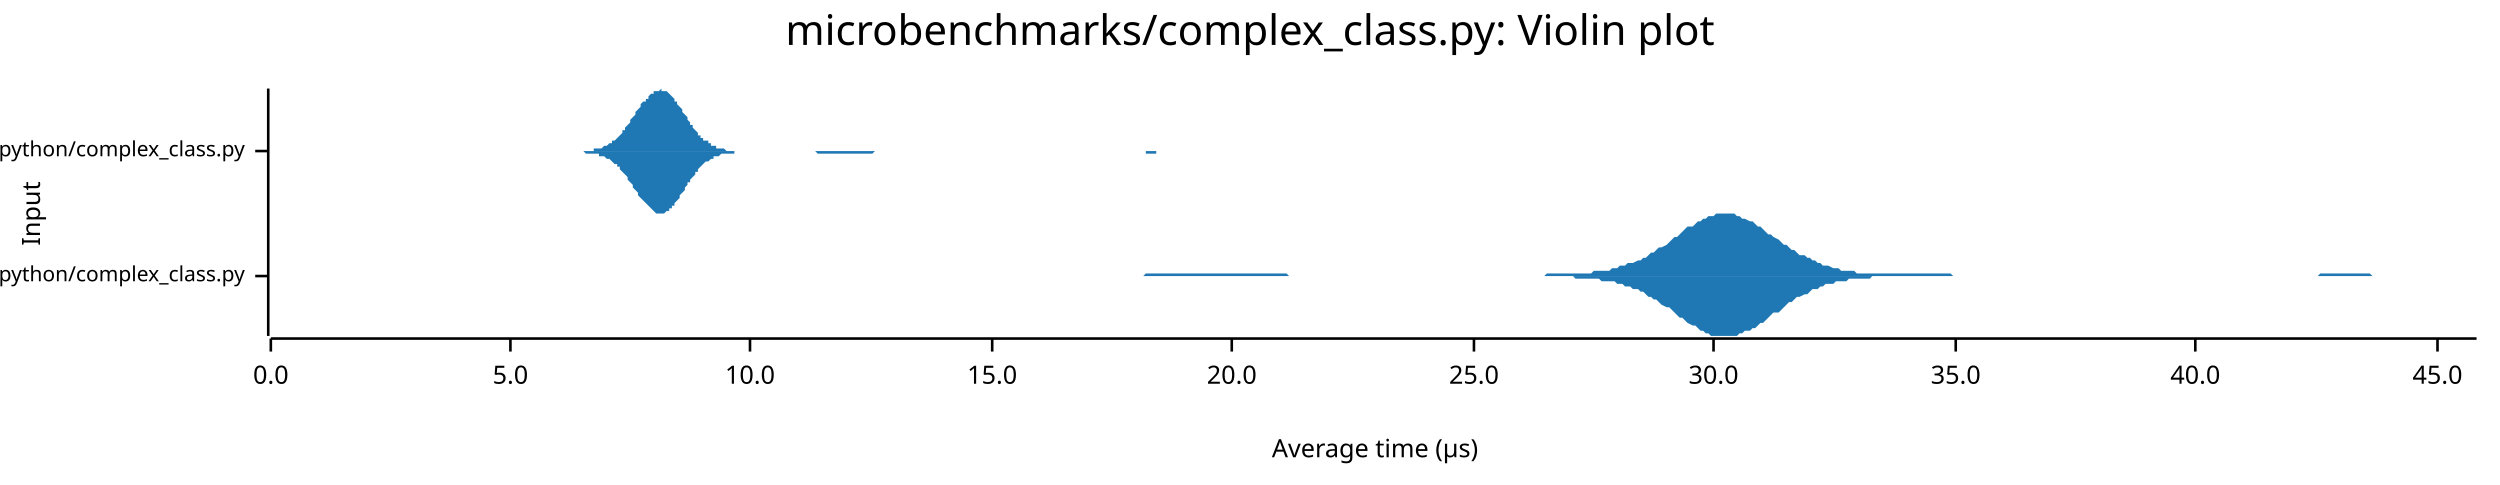
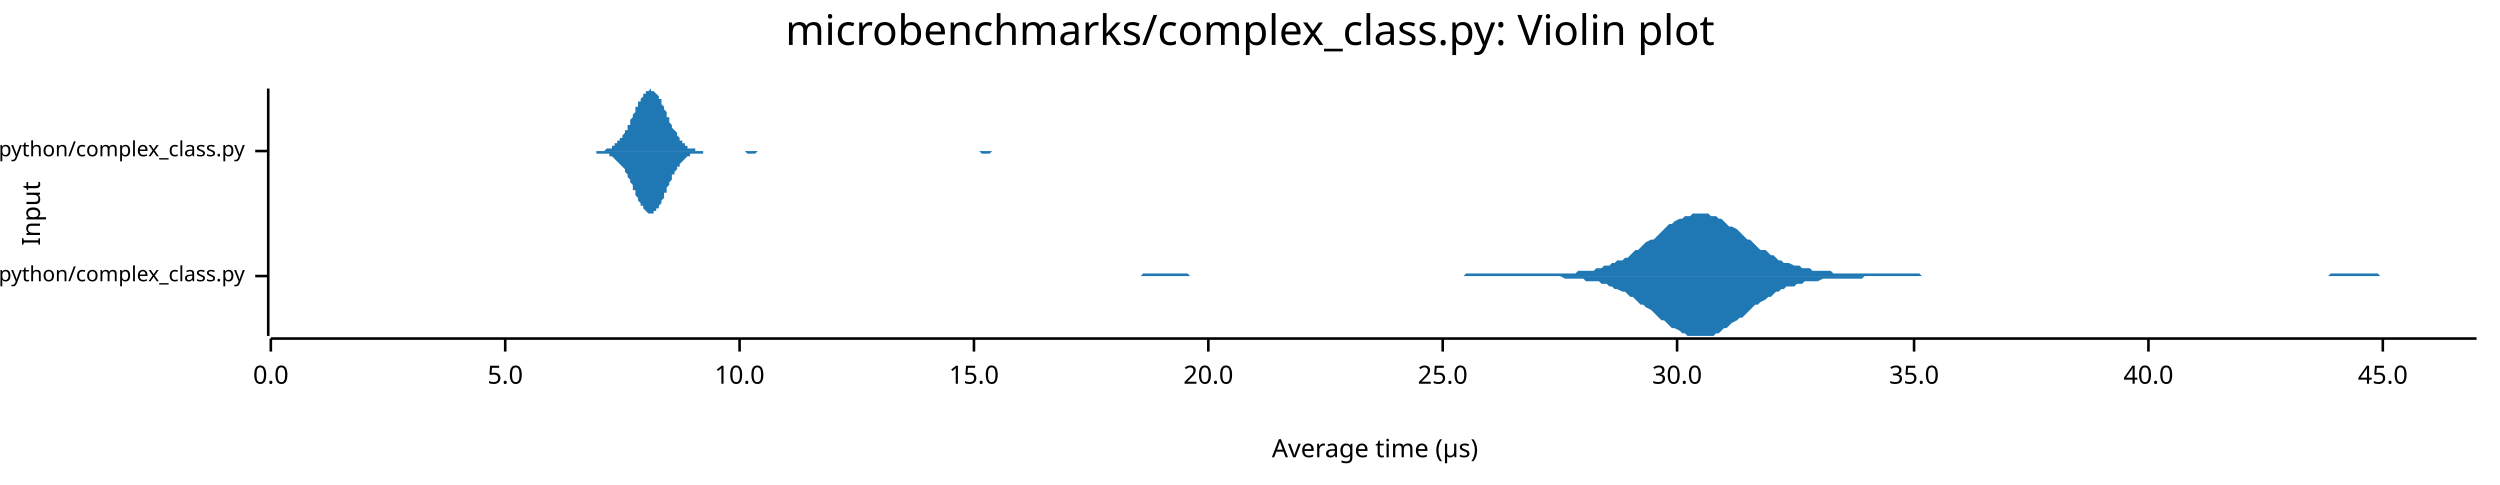
<svg xmlns="http://www.w3.org/2000/svg" width="960" height="186" viewBox="0 0 960 186">
  <text x="480" y="5" dy="0.76em" text-anchor="middle" font-family="sans-serif" font-size="16.129" opacity="1" fill="#000000">
microbenchmarks/complex_class.py: Violin plot
</text>
  <text x="8" y="82" dy="0.76em" text-anchor="middle" font-family="sans-serif" font-size="9.677" opacity="1" fill="#000000" transform="rotate(270, 8, 82)">
Input
</text>
  <text x="528" y="178" dy="-0.5ex" text-anchor="middle" font-family="sans-serif" font-size="9.677" opacity="1" fill="#000000">
Average time (µs)
</text>
  <polyline fill="none" opacity="1" stroke="#000000" stroke-width="1" points="103,34 103,129 " />
  <text x="94" y="106" dy="0.5ex" text-anchor="end" font-family="sans-serif" font-size="8.065" opacity="1" fill="#000000">
microbenchmarks/rustpython/complex_class.py
</text>
  <polyline fill="none" opacity="1" stroke="#000000" stroke-width="1" points="98,106 103,106 " />
  <text x="94" y="58" dy="0.5ex" text-anchor="end" font-family="sans-serif" font-size="8.065" opacity="1" fill="#000000">
microbenchmarks/cpython/complex_class.py
</text>
  <polyline fill="none" opacity="1" stroke="#000000" stroke-width="1" points="98,58 103,58 " />
  <polyline fill="none" opacity="1" stroke="#000000" stroke-width="1" points="104,130 951,130 " />
  <text x="104" y="140" dy="0.76em" text-anchor="middle" font-family="sans-serif" font-size="9.677" opacity="1" fill="#000000">
0.0
</text>
  <polyline fill="none" opacity="1" stroke="#000000" stroke-width="1" points="104,130 104,135 " />
-   <text x="196" y="140" dy="0.76em" text-anchor="middle" font-family="sans-serif" font-size="9.677" opacity="1" fill="#000000">
+   <text x="194" y="140" dy="0.76em" text-anchor="middle" font-family="sans-serif" font-size="9.677" opacity="1" fill="#000000">
5.0
</text>
-   <polyline fill="none" opacity="1" stroke="#000000" stroke-width="1" points="196,130 196,135 " />
-   <text x="288" y="140" dy="0.76em" text-anchor="middle" font-family="sans-serif" font-size="9.677" opacity="1" fill="#000000">
+   <polyline fill="none" opacity="1" stroke="#000000" stroke-width="1" points="194,130 194,135 " />
+   <text x="284" y="140" dy="0.76em" text-anchor="middle" font-family="sans-serif" font-size="9.677" opacity="1" fill="#000000">
10.0
</text>
-   <polyline fill="none" opacity="1" stroke="#000000" stroke-width="1" points="288,130 288,135 " />
-   <text x="381" y="140" dy="0.76em" text-anchor="middle" font-family="sans-serif" font-size="9.677" opacity="1" fill="#000000">
+   <polyline fill="none" opacity="1" stroke="#000000" stroke-width="1" points="284,130 284,135 " />
+   <text x="374" y="140" dy="0.76em" text-anchor="middle" font-family="sans-serif" font-size="9.677" opacity="1" fill="#000000">
15.0
</text>
-   <polyline fill="none" opacity="1" stroke="#000000" stroke-width="1" points="381,130 381,135 " />
-   <text x="473" y="140" dy="0.76em" text-anchor="middle" font-family="sans-serif" font-size="9.677" opacity="1" fill="#000000">
+   <polyline fill="none" opacity="1" stroke="#000000" stroke-width="1" points="374,130 374,135 " />
+   <text x="464" y="140" dy="0.76em" text-anchor="middle" font-family="sans-serif" font-size="9.677" opacity="1" fill="#000000">
20.0
</text>
-   <polyline fill="none" opacity="1" stroke="#000000" stroke-width="1" points="473,130 473,135 " />
-   <text x="566" y="140" dy="0.76em" text-anchor="middle" font-family="sans-serif" font-size="9.677" opacity="1" fill="#000000">
+   <polyline fill="none" opacity="1" stroke="#000000" stroke-width="1" points="464,130 464,135 " />
+   <text x="554" y="140" dy="0.76em" text-anchor="middle" font-family="sans-serif" font-size="9.677" opacity="1" fill="#000000">
25.0
</text>
-   <polyline fill="none" opacity="1" stroke="#000000" stroke-width="1" points="566,130 566,135 " />
-   <text x="658" y="140" dy="0.76em" text-anchor="middle" font-family="sans-serif" font-size="9.677" opacity="1" fill="#000000">
+   <polyline fill="none" opacity="1" stroke="#000000" stroke-width="1" points="554,130 554,135 " />
+   <text x="644" y="140" dy="0.76em" text-anchor="middle" font-family="sans-serif" font-size="9.677" opacity="1" fill="#000000">
30.0
</text>
-   <polyline fill="none" opacity="1" stroke="#000000" stroke-width="1" points="658,130 658,135 " />
-   <text x="751" y="140" dy="0.76em" text-anchor="middle" font-family="sans-serif" font-size="9.677" opacity="1" fill="#000000">
+   <polyline fill="none" opacity="1" stroke="#000000" stroke-width="1" points="644,130 644,135 " />
+   <text x="735" y="140" dy="0.76em" text-anchor="middle" font-family="sans-serif" font-size="9.677" opacity="1" fill="#000000">
35.0
</text>
-   <polyline fill="none" opacity="1" stroke="#000000" stroke-width="1" points="751,130 751,135 " />
-   <text x="843" y="140" dy="0.76em" text-anchor="middle" font-family="sans-serif" font-size="9.677" opacity="1" fill="#000000">
+   <polyline fill="none" opacity="1" stroke="#000000" stroke-width="1" points="735,130 735,135 " />
+   <text x="825" y="140" dy="0.76em" text-anchor="middle" font-family="sans-serif" font-size="9.677" opacity="1" fill="#000000">
40.0
</text>
-   <polyline fill="none" opacity="1" stroke="#000000" stroke-width="1" points="843,130 843,135 " />
-   <text x="936" y="140" dy="0.76em" text-anchor="middle" font-family="sans-serif" font-size="9.677" opacity="1" fill="#000000">
+   <polyline fill="none" opacity="1" stroke="#000000" stroke-width="1" points="825,130 825,135 " />
+   <text x="915" y="140" dy="0.76em" text-anchor="middle" font-family="sans-serif" font-size="9.677" opacity="1" fill="#000000">
45.0
</text>
-   <polyline fill="none" opacity="1" stroke="#000000" stroke-width="1" points="936,130 936,135 " />
-   <polygon opacity="1" fill="#1F78B4" points="400,106 401,106 403,106 404,106 405,106 406,106 407,106 408,106 409,106 410,106 411,106 412,106 414,106 415,106 416,106 417,106 418,106 419,106 420,106 421,106 422,106 424,106 425,106 426,106 427,106 428,106 429,106 430,106 431,106 432,106 433,106 435,106 436,106 437,106 438,106 439,106 440,105 441,105 442,105 443,105 444,105 446,105 447,105 448,105 449,105 450,105 451,105 452,105 453,105 454,105 455,105 457,105 458,105 459,105 460,105 461,105 462,105 463,105 464,105 465,105 467,105 468,105 469,105 470,105 471,105 472,105 473,105 474,105 475,105 476,105 478,105 479,105 480,105 481,105 482,105 483,105 484,105 485,105 486,105 487,105 489,105 490,105 491,105 492,105 493,105 494,105 495,106 496,106 497,106 498,106 500,106 501,106 502,106 503,106 504,106 505,106 506,106 507,106 508,106 510,106 511,106 512,106 513,106 514,106 515,106 516,106 517,106 518,106 519,106 521,106 522,106 523,106 524,106 525,106 526,106 527,106 528,106 529,106 530,106 532,106 533,106 534,106 535,106 536,106 537,106 538,106 539,106 540,106 541,106 543,106 544,106 545,106 546,106 547,106 548,106 549,106 550,106 551,106 552,106 554,106 555,106 556,106 557,106 558,106 559,106 560,106 561,106 562,106 564,106 565,106 566,106 567,106 568,106 569,106 570,106 571,106 572,106 573,106 575,106 576,106 577,106 578,106 579,106 580,106 581,106 582,106 583,106 584,106 586,106 587,106 588,106 589,106 590,106 591,106 592,106 593,106 594,105 595,105 597,105 598,105 599,105 600,105 601,105 602,105 603,105 604,105 605,105 607,105 608,105 609,105 610,105 611,105 612,104 613,104 614,104 615,104 616,104 618,104 619,103 620,103 621,103 622,102 623,102 624,102 625,101 626,101 627,101 629,100 630,100 631,99 632,99 633,98 634,97 635,97 636,96 637,95 638,95 640,94 641,93 642,92 643,91 644,91 645,90 646,89 647,88 648,87 650,87 651,86 652,85 653,85 654,84 655,84 656,83 657,83 658,83 659,82 661,82 662,82 663,82 664,82 665,82 666,82 667,83 668,83 669,84 670,84 672,85 673,85 674,86 675,87 676,87 677,88 678,89 679,90 680,90 681,91 683,92 684,93 685,94 686,94 687,95 688,96 689,96 690,97 691,98 693,98 694,99 695,99 696,100 697,100 698,101 699,101 700,102 701,102 702,102 704,103 705,103 706,103 707,104 708,104 709,104 710,104 711,104 712,104 713,105 715,105 716,105 717,105 718,105 719,105 720,105 721,105 722,105 723,105 724,105 726,105 727,105 728,105 729,105 730,105 731,105 732,105 733,105 734,105 736,105 737,105 738,105 739,105 740,105 741,105 742,105 743,105 744,105 745,105 747,105 748,105 749,105 750,106 751,106 752,106 753,106 754,106 755,106 756,106 758,106 759,106 760,106 761,106 762,106 763,106 764,106 765,106 766,106 767,106 769,106 770,106 771,106 772,106 773,106 774,106 775,106 776,106 777,106 779,106 780,106 781,106 782,106 783,106 784,106 785,106 786,106 787,106 788,106 790,106 791,106 792,106 793,106 794,106 795,106 796,106 797,106 798,106 799,106 801,106 802,106 803,106 804,106 805,106 806,106 807,106 808,106 809,106 810,106 812,106 813,106 814,106 815,106 816,106 817,106 818,106 819,106 820,106 822,106 823,106 824,106 825,106 826,106 827,106 828,106 829,106 830,106 831,106 833,106 834,106 835,106 836,106 837,106 838,106 839,106 840,106 841,106 842,106 844,106 845,106 846,106 847,106 848,106 849,106 850,106 851,106 852,106 853,106 855,106 856,106 857,106 858,106 859,106 860,106 861,106 862,106 863,106 865,106 866,106 867,106 868,106 869,106 870,106 871,106 872,106 873,106 874,106 876,106 877,106 878,106 879,106 880,106 881,106 882,106 883,106 884,106 885,106 887,106 888,106 889,106 890,106 891,105 892,105 893,105 894,105 895,105 896,105 898,105 899,105 900,105 901,105 902,105 903,105 904,105 905,105 906,105 908,105 909,105 910,105 911,106 912,106 913,106 914,106 915,106 916,106 917,106 919,106 920,106 921,106 922,106 923,106 924,106 925,106 926,106 927,106 928,106 930,106 931,106 932,106 933,106 934,106 935,106 936,106 937,106 938,106 939,106 941,106 942,106 943,106 944,106 945,106 946,106 947,106 948,106 949,106 951,106 951,106 400,106 " />
-   <polygon opacity="1" fill="#1F78B4" points="400,106 401,106 403,106 404,106 405,106 406,106 407,106 408,106 409,106 410,106 411,106 412,106 414,106 415,106 416,106 417,106 418,106 419,106 420,106 421,106 422,106 424,106 425,106 426,106 427,106 428,106 429,106 430,106 431,106 432,106 433,106 435,106 436,106 437,106 438,106 439,106 440,106 441,106 442,106 443,106 444,106 446,106 447,106 448,106 449,106 450,106 451,106 452,106 453,106 454,106 455,106 457,106 458,106 459,106 460,106 461,106 462,106 463,106 464,106 465,106 467,106 468,106 469,106 470,106 471,106 472,106 473,106 474,106 475,106 476,106 478,106 479,106 480,106 481,106 482,106 483,106 484,106 485,106 486,106 487,106 489,106 490,106 491,106 492,106 493,106 494,106 495,106 496,106 497,106 498,106 500,106 501,106 502,106 503,106 504,106 505,106 506,106 507,106 508,106 510,106 511,106 512,106 513,106 514,106 515,106 516,106 517,106 518,106 519,106 521,106 522,106 523,106 524,106 525,106 526,106 527,106 528,106 529,106 530,106 532,106 533,106 534,106 535,106 536,106 537,106 538,106 539,106 540,106 541,106 543,106 544,106 545,106 546,106 547,106 548,106 549,106 550,106 551,106 552,106 554,106 555,106 556,106 557,106 558,106 559,106 560,106 561,106 562,106 564,106 565,106 566,106 567,106 568,106 569,106 570,106 571,106 572,106 573,106 575,106 576,106 577,106 578,106 579,106 580,106 581,106 582,106 583,106 584,106 586,106 587,106 588,106 589,106 590,106 591,106 592,106 593,106 594,106 595,106 597,106 598,106 599,106 600,106 601,106 602,106 603,106 604,106 605,107 607,107 608,107 609,107 610,107 611,107 612,107 613,107 614,107 615,108 616,108 618,108 619,108 620,108 621,109 622,109 623,109 624,110 625,110 626,110 627,111 629,111 630,112 631,112 632,113 633,114 634,114 635,115 636,115 637,116 638,117 640,118 641,118 642,119 643,120 644,121 645,122 646,122 647,123 648,124 650,125 651,125 652,126 653,127 654,127 655,128 656,128 657,129 658,129 659,129 661,129 662,129 663,129 664,129 665,129 666,129 667,129 668,128 669,128 670,127 672,127 673,126 674,126 675,125 676,124 677,124 678,123 679,122 680,121 681,120 683,120 684,119 685,118 686,117 687,116 688,116 689,115 690,114 691,114 693,113 694,113 695,112 696,111 697,111 698,111 699,110 700,110 701,109 702,109 704,109 705,108 706,108 707,108 708,108 709,108 710,107 711,107 712,107 713,107 715,107 716,107 717,107 718,107 719,106 720,106 721,106 722,106 723,106 724,106 726,106 727,106 728,106 729,106 730,106 731,106 732,106 733,106 734,106 736,106 737,106 738,106 739,106 740,106 741,106 742,106 743,106 744,106 745,106 747,106 748,106 749,106 750,106 751,106 752,106 753,106 754,106 755,106 756,106 758,106 759,106 760,106 761,106 762,106 763,106 764,106 765,106 766,106 767,106 769,106 770,106 771,106 772,106 773,106 774,106 775,106 776,106 777,106 779,106 780,106 781,106 782,106 783,106 784,106 785,106 786,106 787,106 788,106 790,106 791,106 792,106 793,106 794,106 795,106 796,106 797,106 798,106 799,106 801,106 802,106 803,106 804,106 805,106 806,106 807,106 808,106 809,106 810,106 812,106 813,106 814,106 815,106 816,106 817,106 818,106 819,106 820,106 822,106 823,106 824,106 825,106 826,106 827,106 828,106 829,106 830,106 831,106 833,106 834,106 835,106 836,106 837,106 838,106 839,106 840,106 841,106 842,106 844,106 845,106 846,106 847,106 848,106 849,106 850,106 851,106 852,106 853,106 855,106 856,106 857,106 858,106 859,106 860,106 861,106 862,106 863,106 865,106 866,106 867,106 868,106 869,106 870,106 871,106 872,106 873,106 874,106 876,106 877,106 878,106 879,106 880,106 881,106 882,106 883,106 884,106 885,106 887,106 888,106 889,106 890,106 891,106 892,106 893,106 894,106 895,106 896,106 898,106 899,106 900,106 901,106 902,106 903,106 904,106 905,106 906,106 908,106 909,106 910,106 911,106 912,106 913,106 914,106 915,106 916,106 917,106 919,106 920,106 921,106 922,106 923,106 924,106 925,106 926,106 927,106 928,106 930,106 931,106 932,106 933,106 934,106 935,106 936,106 937,106 938,106 939,106 941,106 942,106 943,106 944,106 945,106 946,106 947,106 948,106 949,106 951,106 951,106 400,106 " />
-   <polygon opacity="1" fill="#1F78B4" points="214,58 215,58 215,58 216,58 216,58 217,58 217,58 218,58 218,58 219,58 219,58 220,58 220,58 221,58 221,58 222,58 222,58 223,58 224,58 224,58 225,58 225,58 226,58 226,58 227,58 227,58 228,58 228,57 229,57 229,57 230,57 230,57 231,57 231,57 232,56 232,56 233,56 233,56 234,55 234,55 235,55 235,54 236,54 236,54 237,53 237,53 238,52 238,52 239,51 239,50 240,50 240,49 241,48 241,48 242,47 242,46 243,45 243,45 244,44 244,43 245,42 245,42 246,41 246,40 247,39 248,39 248,38 249,38 249,37 250,36 250,36 251,36 251,35 252,35 252,35 253,35 253,35 254,34 254,35 255,35 255,35 256,35 256,35 257,36 257,36 258,37 258,37 259,38 259,39 260,39 260,40 261,41 261,41 262,42 262,43 263,44 263,44 264,45 264,46 265,47 265,48 266,48 266,49 267,50 267,50 268,51 268,52 269,52 269,53 270,53 270,54 271,54 272,54 272,55 273,55 273,56 274,56 274,56 275,56 275,57 276,57 276,57 277,57 277,57 278,57 278,57 279,58 279,58 280,58 280,58 281,58 281,58 282,58 282,58 283,58 283,58 284,58 284,58 285,58 285,58 286,58 286,58 287,58 287,58 288,58 288,58 289,58 289,58 290,58 290,58 291,58 291,58 292,58 292,58 293,58 293,58 294,58 294,58 295,58 295,58 296,58 297,58 297,58 298,58 298,58 299,58 299,58 300,58 300,58 301,58 301,58 302,58 302,58 303,58 303,58 304,58 304,58 305,58 305,58 306,58 306,58 307,58 307,58 308,58 308,58 309,58 309,58 310,58 310,58 311,58 311,58 312,58 312,58 313,58 313,58 314,58 314,58 315,58 315,58 316,58 316,58 317,58 317,58 318,58 318,58 319,58 319,58 320,58 321,58 321,58 322,58 322,58 323,58 323,58 324,58 324,58 325,58 325,58 326,58 326,58 327,58 327,58 328,58 328,58 329,58 329,58 330,58 330,58 331,58 331,58 332,58 332,58 333,58 333,58 334,58 334,58 335,58 335,58 336,58 336,58 337,58 337,58 338,58 338,58 339,58 339,58 340,58 340,58 341,58 341,58 342,58 342,58 343,58 343,58 344,58 345,58 345,58 346,58 346,58 347,58 347,58 348,58 348,58 349,58 349,58 350,58 350,58 351,58 351,58 352,58 352,58 353,58 353,58 354,58 354,58 355,58 355,58 356,58 356,58 357,58 357,58 358,58 358,58 359,58 359,58 360,58 360,58 361,58 361,58 362,58 362,58 363,58 363,58 364,58 364,58 365,58 365,58 366,58 366,58 367,58 367,58 368,58 369,58 369,58 370,58 370,58 371,58 371,58 372,58 372,58 373,58 373,58 374,58 374,58 375,58 375,58 376,58 376,58 377,58 377,58 378,58 378,58 379,58 379,58 380,58 380,58 381,58 381,58 382,58 382,58 383,58 383,58 384,58 384,58 385,58 385,58 386,58 386,58 387,58 387,58 388,58 388,58 389,58 389,58 390,58 390,58 391,58 391,58 392,58 392,58 393,58 394,58 394,58 395,58 395,58 396,58 396,58 397,58 397,58 398,58 398,58 399,58 399,58 400,58 400,58 401,58 401,58 402,58 402,58 403,58 403,58 404,58 404,58 405,58 405,58 406,58 406,58 407,58 407,58 408,58 408,58 409,58 409,58 410,58 410,58 411,58 411,58 412,58 412,58 413,58 413,58 414,58 414,58 415,58 415,58 416,58 416,58 417,58 418,58 418,58 419,58 419,58 420,58 420,58 421,58 421,58 422,58 422,58 423,58 423,58 424,58 424,58 425,58 425,58 426,58 426,58 427,58 427,58 428,58 428,58 429,58 429,58 430,58 430,58 431,58 431,58 432,58 432,58 433,58 433,58 434,58 434,58 435,58 435,58 436,58 436,58 437,58 437,58 438,58 438,58 439,58 439,58 440,58 440,58 441,58 442,58 442,58 443,58 443,58 444,58 444,58 445,58 445,58 446,58 446,58 447,58 447,58 448,58 448,58 449,58 449,58 450,58 450,58 451,58 451,58 452,58 452,58 453,58 453,58 454,58 454,58 455,58 455,58 456,58 456,58 457,58 457,58 458,58 458,58 459,58 459,58 460,58 460,58 461,58 461,58 462,58 462,58 463,58 463,58 464,58 464,58 465,58 466,58 466,58 467,58 467,58 468,58 468,58 469,58 469,58 469,58 214,58 " />
-   <polygon opacity="1" fill="#1F78B4" points="214,58 215,58 215,58 216,58 216,58 217,58 217,58 218,58 218,58 219,58 219,58 220,58 220,58 221,58 221,58 222,58 222,58 223,58 224,58 224,58 225,59 225,59 226,59 226,59 227,59 227,59 228,59 228,59 229,59 229,59 230,59 230,60 231,60 231,60 232,60 232,60 233,61 233,61 234,61 234,61 235,62 235,62 236,63 236,63 237,63 237,64 238,64 238,65 239,66 239,66 240,67 240,67 241,68 241,69 242,70 242,70 243,71 243,72 244,73 244,73 245,74 245,75 246,76 246,76 247,77 248,78 248,78 249,79 249,79 250,80 250,80 251,81 251,81 252,82 252,82 253,82 253,82 254,82 254,82 255,82 255,82 256,81 256,81 257,81 257,80 258,80 258,79 259,79 259,78 260,77 260,77 261,76 261,75 262,74 262,74 263,73 263,72 264,71 264,70 265,70 265,69 266,68 266,68 267,67 267,66 268,66 268,65 269,64 269,64 270,63 270,63 271,62 272,62 272,62 273,61 273,61 274,61 274,60 275,60 275,60 276,60 276,60 277,59 277,59 278,59 278,59 279,59 279,59 280,59 280,59 281,59 281,59 282,59 282,58 283,58 283,58 284,58 284,58 285,58 285,58 286,58 286,58 287,58 287,58 288,58 288,58 289,58 289,58 290,58 290,58 291,58 291,58 292,58 292,58 293,58 293,58 294,58 294,58 295,58 295,58 296,58 297,58 297,58 298,58 298,58 299,58 299,58 300,58 300,58 301,58 301,58 302,58 302,58 303,58 303,58 304,58 304,58 305,58 305,58 306,58 306,58 307,58 307,58 308,58 308,58 309,58 309,58 310,58 310,58 311,58 311,58 312,58 312,58 313,58 313,58 314,59 314,59 315,59 315,59 316,59 316,59 317,59 317,59 318,59 318,59 319,59 319,59 320,59 321,59 321,59 322,59 322,59 323,59 323,59 324,59 324,59 325,59 325,59 326,59 326,59 327,59 327,59 328,59 328,59 329,59 329,59 330,59 330,59 331,59 331,59 332,59 332,59 333,59 333,59 334,59 334,59 335,59 335,59 336,58 336,58 337,58 337,58 338,58 338,58 339,58 339,58 340,58 340,58 341,58 341,58 342,58 342,58 343,58 343,58 344,58 345,58 345,58 346,58 346,58 347,58 347,58 348,58 348,58 349,58 349,58 350,58 350,58 351,58 351,58 352,58 352,58 353,58 353,58 354,58 354,58 355,58 355,58 356,58 356,58 357,58 357,58 358,58 358,58 359,58 359,58 360,58 360,58 361,58 361,58 362,58 362,58 363,58 363,58 364,58 364,58 365,58 365,58 366,58 366,58 367,58 367,58 368,58 369,58 369,58 370,58 370,58 371,58 371,58 372,58 372,58 373,58 373,58 374,58 374,58 375,58 375,58 376,58 376,58 377,58 377,58 378,58 378,58 379,58 379,58 380,58 380,58 381,58 381,58 382,58 382,58 383,58 383,58 384,58 384,58 385,58 385,58 386,58 386,58 387,58 387,58 388,58 388,58 389,58 389,58 390,58 390,58 391,58 391,58 392,58 392,58 393,58 394,58 394,58 395,58 395,58 396,58 396,58 397,58 397,58 398,58 398,58 399,58 399,58 400,58 400,58 401,58 401,58 402,58 402,58 403,58 403,58 404,58 404,58 405,58 405,58 406,58 406,58 407,58 407,58 408,58 408,58 409,58 409,58 410,58 410,58 411,58 411,58 412,58 412,58 413,58 413,58 414,58 414,58 415,58 415,58 416,58 416,58 417,58 418,58 418,58 419,58 419,58 420,58 420,58 421,58 421,58 422,58 422,58 423,58 423,58 424,58 424,58 425,58 425,58 426,58 426,58 427,58 427,58 428,58 428,58 429,58 429,58 430,58 430,58 431,58 431,58 432,58 432,58 433,58 433,58 434,58 434,58 435,58 435,58 436,58 436,58 437,58 437,58 438,58 438,58 439,58 439,58 440,58 440,59 441,59 442,59 442,59 443,59 443,59 444,59 444,58 445,58 445,58 446,58 446,58 447,58 447,58 448,58 448,58 449,58 449,58 450,58 450,58 451,58 451,58 452,58 452,58 453,58 453,58 454,58 454,58 455,58 455,58 456,58 456,58 457,58 457,58 458,58 458,58 459,58 459,58 460,58 460,58 461,58 461,58 462,58 462,58 463,58 463,58 464,58 464,58 465,58 466,58 466,58 467,58 467,58 468,58 468,58 469,58 469,58 469,58 214,58 " />
+   <polyline fill="none" opacity="1" stroke="#000000" stroke-width="1" points="915,130 915,135 " />
+   <polygon opacity="1" fill="#1F78B4" points="401,106 402,106 403,106 405,106 406,106 407,106 408,106 409,106 410,106 411,106 412,106 413,106 415,106 416,106 417,106 418,106 419,106 420,106 421,106 422,106 423,106 424,106 426,106 427,106 428,106 429,106 430,106 431,106 432,106 433,106 434,106 435,106 437,106 438,106 439,105 440,105 441,105 442,105 443,105 444,105 445,105 446,105 448,105 449,105 450,105 451,105 452,105 453,105 454,105 455,105 456,105 457,106 459,106 460,106 461,106 462,106 463,106 464,106 465,106 466,106 467,106 468,106 470,106 471,106 472,106 473,106 474,106 475,106 476,106 477,106 478,106 479,106 481,106 482,106 483,106 484,106 485,106 486,106 487,106 488,106 489,106 490,106 492,106 493,106 494,106 495,106 496,106 497,106 498,106 499,106 500,106 501,106 503,106 504,106 505,106 506,106 507,106 508,106 509,106 510,106 511,106 512,106 514,106 515,106 516,106 517,106 518,106 519,106 520,106 521,106 522,106 523,106 525,106 526,106 527,106 528,106 529,106 530,106 531,106 532,106 533,106 534,106 536,106 537,106 538,106 539,106 540,106 541,106 542,106 543,106 544,106 545,106 547,106 548,106 549,106 550,106 551,106 552,106 553,106 554,106 555,106 556,106 558,106 559,106 560,106 561,106 562,106 563,105 564,105 565,105 566,105 567,105 569,105 570,105 571,105 572,105 573,105 574,105 575,105 576,105 577,105 578,105 580,105 581,105 582,105 583,105 584,105 585,105 586,105 587,105 588,105 589,105 591,105 592,105 593,105 594,105 595,105 596,105 597,105 598,105 599,105 601,105 602,105 603,105 604,105 605,105 606,104 607,104 608,104 609,104 610,104 612,104 613,103 614,103 615,103 616,102 617,102 618,102 619,101 620,101 621,100 623,100 624,99 625,99 626,98 627,97 628,96 629,96 630,95 631,94 632,93 634,92 635,92 636,91 637,90 638,89 639,88 640,87 641,86 642,86 643,85 645,84 646,84 647,83 648,83 649,83 650,82 651,82 652,82 653,82 654,82 656,82 657,83 658,83 659,83 660,84 661,84 662,85 663,86 664,87 665,87 667,88 668,89 669,90 670,91 671,92 672,92 673,93 674,94 675,95 676,96 678,96 679,97 680,98 681,98 682,99 683,100 684,100 685,101 686,101 687,101 689,102 690,102 691,102 692,103 693,103 694,103 695,103 696,104 697,104 698,104 700,104 701,104 702,104 703,104 704,105 705,105 706,105 707,105 708,105 709,105 711,105 712,105 713,105 714,105 715,105 716,105 717,105 718,105 719,105 720,105 722,105 723,105 724,105 725,105 726,105 727,105 728,105 729,105 730,105 731,105 733,105 734,105 735,105 736,105 737,105 738,106 739,106 740,106 741,106 742,106 744,106 745,106 746,106 747,106 748,106 749,106 750,106 751,106 752,106 753,106 755,106 756,106 757,106 758,106 759,106 760,106 761,106 762,106 763,106 764,106 766,106 767,106 768,106 769,106 770,106 771,106 772,106 773,106 774,106 776,106 777,106 778,106 779,106 780,106 781,106 782,106 783,106 784,106 785,106 787,106 788,106 789,106 790,106 791,106 792,106 793,106 794,106 795,106 796,106 798,106 799,106 800,106 801,106 802,106 803,106 804,106 805,106 806,106 807,106 809,106 810,106 811,106 812,106 813,106 814,106 815,106 816,106 817,106 818,106 820,106 821,106 822,106 823,106 824,106 825,106 826,106 827,106 828,106 829,106 831,106 832,106 833,106 834,106 835,106 836,106 837,106 838,106 839,106 840,106 842,106 843,106 844,106 845,106 846,106 847,106 848,106 849,106 850,106 851,106 853,106 854,106 855,106 856,106 857,106 858,106 859,106 860,106 861,106 862,106 864,106 865,106 866,106 867,106 868,106 869,106 870,106 871,106 872,106 873,106 875,106 876,106 877,106 878,106 879,106 880,106 881,106 882,106 883,106 884,106 886,106 887,106 888,106 889,106 890,106 891,106 892,106 893,106 894,106 895,105 897,105 898,105 899,105 900,105 901,105 902,105 903,105 904,105 905,105 906,105 908,105 909,105 910,105 911,105 912,105 913,105 914,106 915,106 916,106 917,106 919,106 920,106 921,106 922,106 923,106 924,106 925,106 926,106 927,106 928,106 930,106 931,106 932,106 933,106 934,106 935,106 936,106 937,106 938,106 939,106 941,106 942,106 943,106 944,106 945,106 946,106 947,106 948,106 949,106 951,106 951,106 401,106 " />
+   <polygon opacity="1" fill="#1F78B4" points="401,106 402,106 403,106 405,106 406,106 407,106 408,106 409,106 410,106 411,106 412,106 413,106 415,106 416,106 417,106 418,106 419,106 420,106 421,106 422,106 423,106 424,106 426,106 427,106 428,106 429,106 430,106 431,106 432,106 433,106 434,106 435,106 437,106 438,106 439,106 440,106 441,106 442,106 443,106 444,106 445,106 446,106 448,106 449,106 450,106 451,106 452,106 453,106 454,106 455,106 456,106 457,106 459,106 460,106 461,106 462,106 463,106 464,106 465,106 466,106 467,106 468,106 470,106 471,106 472,106 473,106 474,106 475,106 476,106 477,106 478,106 479,106 481,106 482,106 483,106 484,106 485,106 486,106 487,106 488,106 489,106 490,106 492,106 493,106 494,106 495,106 496,106 497,106 498,106 499,106 500,106 501,106 503,106 504,106 505,106 506,106 507,106 508,106 509,106 510,106 511,106 512,106 514,106 515,106 516,106 517,106 518,106 519,106 520,106 521,106 522,106 523,106 525,106 526,106 527,106 528,106 529,106 530,106 531,106 532,106 533,106 534,106 536,106 537,106 538,106 539,106 540,106 541,106 542,106 543,106 544,106 545,106 547,106 548,106 549,106 550,106 551,106 552,106 553,106 554,106 555,106 556,106 558,106 559,106 560,106 561,106 562,106 563,106 564,106 565,106 566,106 567,106 569,106 570,106 571,106 572,106 573,106 574,106 575,106 576,106 577,106 578,106 580,106 581,106 582,106 583,106 584,106 585,106 586,106 587,106 588,106 589,106 591,106 592,106 593,106 594,106 595,106 596,106 597,106 598,106 599,106 601,107 602,107 603,107 604,107 605,107 606,107 607,107 608,107 609,108 610,108 612,108 613,108 614,108 615,109 616,109 617,109 618,110 619,110 620,111 621,111 623,112 624,112 625,113 626,114 627,114 628,115 629,116 630,117 631,117 632,118 634,119 635,120 636,121 637,122 638,123 639,123 640,124 641,125 642,126 643,126 645,127 646,128 647,128 648,129 649,129 650,129 651,129 652,129 653,129 654,129 656,129 657,129 658,129 659,128 660,128 661,127 662,126 663,126 664,125 665,124 667,123 668,122 669,122 670,121 671,120 672,119 673,118 674,117 675,117 676,116 678,115 679,114 680,114 681,113 682,112 683,112 684,111 685,111 686,110 687,110 689,110 690,109 691,109 692,109 693,108 694,108 695,108 696,108 697,108 698,108 700,107 701,107 702,107 703,107 704,107 705,107 706,107 707,107 708,107 709,107 711,107 712,107 713,107 714,107 715,107 716,106 717,106 718,106 719,106 720,106 722,106 723,106 724,106 725,106 726,106 727,106 728,106 729,106 730,106 731,106 733,106 734,106 735,106 736,106 737,106 738,106 739,106 740,106 741,106 742,106 744,106 745,106 746,106 747,106 748,106 749,106 750,106 751,106 752,106 753,106 755,106 756,106 757,106 758,106 759,106 760,106 761,106 762,106 763,106 764,106 766,106 767,106 768,106 769,106 770,106 771,106 772,106 773,106 774,106 776,106 777,106 778,106 779,106 780,106 781,106 782,106 783,106 784,106 785,106 787,106 788,106 789,106 790,106 791,106 792,106 793,106 794,106 795,106 796,106 798,106 799,106 800,106 801,106 802,106 803,106 804,106 805,106 806,106 807,106 809,106 810,106 811,106 812,106 813,106 814,106 815,106 816,106 817,106 818,106 820,106 821,106 822,106 823,106 824,106 825,106 826,106 827,106 828,106 829,106 831,106 832,106 833,106 834,106 835,106 836,106 837,106 838,106 839,106 840,106 842,106 843,106 844,106 845,106 846,106 847,106 848,106 849,106 850,106 851,106 853,106 854,106 855,106 856,106 857,106 858,106 859,106 860,106 861,106 862,106 864,106 865,106 866,106 867,106 868,106 869,106 870,106 871,106 872,106 873,106 875,106 876,106 877,106 878,106 879,106 880,106 881,106 882,106 883,106 884,106 886,106 887,106 888,106 889,106 890,106 891,106 892,106 893,106 894,106 895,106 897,106 898,106 899,106 900,106 901,106 902,106 903,106 904,106 905,106 906,106 908,106 909,106 910,106 911,106 912,106 913,106 914,106 915,106 916,106 917,106 919,106 920,106 921,106 922,106 923,106 924,106 925,106 926,106 927,106 928,106 930,106 931,106 932,106 933,106 934,106 935,106 936,106 937,106 938,106 939,106 941,106 942,106 943,106 944,106 945,106 946,106 947,106 948,106 949,106 951,106 951,106 401,106 " />
+   <polygon opacity="1" fill="#1F78B4" points="221,58 221,58 222,58 222,58 222,58 223,58 223,58 223,58 224,58 224,58 224,58 225,58 225,58 226,58 226,58 226,58 227,58 227,58 227,58 228,58 228,58 228,58 229,58 229,58 229,58 230,58 230,58 230,58 231,58 231,58 231,58 232,58 232,58 233,57 233,57 233,57 234,57 234,57 234,57 235,57 235,56 235,56 236,56 236,56 236,55 237,55 237,55 237,54 238,54 238,53 238,53 239,53 239,52 240,51 240,51 240,50 241,50 241,49 241,48 242,48 242,47 242,46 243,45 243,45 243,44 244,43 244,42 244,41 245,41 245,40 245,39 246,39 246,38 247,37 247,37 247,36 248,36 248,35 248,35 249,35 249,35 249,35 250,34 250,35 250,35 251,35 251,35 251,35 252,36 252,36 253,37 253,37 253,38 254,38 254,39 254,40 255,41 255,41 255,42 256,43 256,44 256,45 257,45 257,46 257,47 258,48 258,48 258,49 259,50 259,50 260,51 260,52 260,52 261,53 261,53 261,54 262,54 262,55 262,55 263,55 263,56 263,56 264,56 264,56 264,57 265,57 265,57 265,57 266,57 266,57 267,57 267,58 267,58 268,58 268,58 268,58 269,58 269,58 269,58 270,58 270,58 270,58 271,58 271,58 271,58 272,58 272,58 272,58 273,58 273,58 274,58 274,58 274,58 275,58 275,58 275,58 276,58 276,58 276,58 277,58 277,58 277,58 278,58 278,58 278,58 279,58 279,58 279,58 280,58 280,58 281,58 281,58 281,58 282,58 282,58 282,58 283,58 283,58 283,58 284,58 284,58 284,58 285,58 285,58 285,58 286,58 286,58 287,58 287,58 287,58 288,58 288,58 288,58 289,58 289,58 289,58 290,58 290,58 290,58 291,58 291,58 291,58 292,58 292,58 292,58 293,58 293,58 294,58 294,58 294,58 295,58 295,58 295,58 296,58 296,58 296,58 297,58 297,58 297,58 298,58 298,58 298,58 299,58 299,58 299,58 300,58 300,58 301,58 301,58 301,58 302,58 302,58 302,58 303,58 303,58 303,58 304,58 304,58 304,58 305,58 305,58 305,58 306,58 306,58 306,58 307,58 307,58 308,58 308,58 308,58 309,58 309,58 309,58 310,58 310,58 310,58 311,58 311,58 311,58 312,58 312,58 312,58 313,58 313,58 313,58 314,58 314,58 315,58 315,58 315,58 316,58 316,58 316,58 317,58 317,58 317,58 318,58 318,58 318,58 319,58 319,58 319,58 320,58 320,58 321,58 321,58 321,58 322,58 322,58 322,58 323,58 323,58 323,58 324,58 324,58 324,58 325,58 325,58 325,58 326,58 326,58 326,58 327,58 327,58 328,58 328,58 328,58 329,58 329,58 329,58 330,58 330,58 330,58 331,58 331,58 331,58 332,58 332,58 332,58 333,58 333,58 333,58 334,58 334,58 335,58 335,58 335,58 336,58 336,58 336,58 337,58 337,58 337,58 338,58 338,58 338,58 339,58 339,58 339,58 340,58 340,58 340,58 341,58 341,58 342,58 342,58 342,58 343,58 343,58 343,58 344,58 344,58 344,58 345,58 345,58 345,58 346,58 346,58 346,58 347,58 347,58 347,58 348,58 348,58 349,58 349,58 349,58 350,58 350,58 350,58 351,58 351,58 351,58 352,58 352,58 352,58 353,58 353,58 353,58 354,58 354,58 354,58 355,58 355,58 356,58 356,58 356,58 357,58 357,58 357,58 358,58 358,58 358,58 359,58 359,58 359,58 360,58 360,58 360,58 361,58 361,58 362,58 362,58 362,58 363,58 363,58 363,58 364,58 364,58 364,58 365,58 365,58 365,58 366,58 366,58 366,58 367,58 367,58 367,58 368,58 368,58 369,58 369,58 369,58 370,58 370,58 370,58 371,58 371,58 371,58 372,58 372,58 372,58 373,58 373,58 373,58 374,58 374,58 374,58 375,58 375,58 376,58 376,58 376,58 377,58 377,58 377,58 378,58 378,58 378,58 379,58 379,58 379,58 380,58 380,58 380,58 381,58 381,58 381,58 382,58 382,58 383,58 383,58 383,58 384,58 384,58 384,58 385,58 385,58 385,58 386,58 386,58 386,58 387,58 387,58 387,58 388,58 388,58 388,58 389,58 389,58 390,58 390,58 390,58 391,58 391,58 391,58 392,58 392,58 392,58 393,58 393,58 393,58 394,58 394,58 394,58 395,58 395,58 396,58 396,58 396,58 221,58 " />
+   <polygon opacity="1" fill="#1F78B4" points="221,58 221,58 222,58 222,58 222,58 223,58 223,58 223,58 224,58 224,58 224,58 225,58 225,58 226,58 226,58 226,58 227,58 227,58 227,58 228,58 228,58 228,58 229,58 229,58 229,59 230,59 230,59 230,59 231,59 231,59 231,59 232,59 232,59 233,59 233,59 233,59 234,59 234,60 234,60 235,60 235,60 235,60 236,61 236,61 236,61 237,62 237,62 237,62 238,63 238,63 238,63 239,64 239,64 240,65 240,66 240,66 241,67 241,68 241,68 242,69 242,70 242,70 243,71 243,72 243,73 244,73 244,74 244,75 245,76 245,77 245,77 246,78 246,79 247,79 247,80 247,80 248,81 248,81 248,81 249,82 249,82 249,82 250,82 250,82 250,82 251,82 251,81 251,81 252,81 252,80 253,80 253,79 253,79 254,78 254,77 254,77 255,76 255,75 255,74 256,74 256,73 256,72 257,71 257,70 257,70 258,69 258,68 258,67 259,67 259,66 260,65 260,65 260,64 261,64 261,63 261,63 262,62 262,62 262,62 263,61 263,61 263,61 264,60 264,60 264,60 265,60 265,60 265,59 266,59 266,59 267,59 267,59 267,59 268,59 268,59 268,59 269,59 269,59 269,59 270,59 270,58 270,58 271,58 271,58 271,58 272,58 272,58 272,58 273,58 273,58 274,58 274,58 274,58 275,58 275,58 275,58 276,58 276,58 276,58 277,58 277,58 277,58 278,58 278,58 278,58 279,58 279,58 279,58 280,58 280,58 281,58 281,58 281,58 282,58 282,58 282,58 283,58 283,58 283,58 284,58 284,58 284,58 285,58 285,58 285,58 286,58 286,58 287,59 287,59 287,59 288,59 288,59 288,59 289,59 289,59 289,59 290,59 290,59 290,59 291,58 291,58 291,58 292,58 292,58 292,58 293,58 293,58 294,58 294,58 294,58 295,58 295,58 295,58 296,58 296,58 296,58 297,58 297,58 297,58 298,58 298,58 298,58 299,58 299,58 299,58 300,58 300,58 301,58 301,58 301,58 302,58 302,58 302,58 303,58 303,58 303,58 304,58 304,58 304,58 305,58 305,58 305,58 306,58 306,58 306,58 307,58 307,58 308,58 308,58 308,58 309,58 309,58 309,58 310,58 310,58 310,58 311,58 311,58 311,58 312,58 312,58 312,58 313,58 313,58 313,58 314,58 314,58 315,58 315,58 315,58 316,58 316,58 316,58 317,58 317,58 317,58 318,58 318,58 318,58 319,58 319,58 319,58 320,58 320,58 321,58 321,58 321,58 322,58 322,58 322,58 323,58 323,58 323,58 324,58 324,58 324,58 325,58 325,58 325,58 326,58 326,58 326,58 327,58 327,58 328,58 328,58 328,58 329,58 329,58 329,58 330,58 330,58 330,58 331,58 331,58 331,58 332,58 332,58 332,58 333,58 333,58 333,58 334,58 334,58 335,58 335,58 335,58 336,58 336,58 336,58 337,58 337,58 337,58 338,58 338,58 338,58 339,58 339,58 339,58 340,58 340,58 340,58 341,58 341,58 342,58 342,58 342,58 343,58 343,58 343,58 344,58 344,58 344,58 345,58 345,58 345,58 346,58 346,58 346,58 347,58 347,58 347,58 348,58 348,58 349,58 349,58 349,58 350,58 350,58 350,58 351,58 351,58 351,58 352,58 352,58 352,58 353,58 353,58 353,58 354,58 354,58 354,58 355,58 355,58 356,58 356,58 356,58 357,58 357,58 357,58 358,58 358,58 358,58 359,58 359,58 359,58 360,58 360,58 360,58 361,58 361,58 362,58 362,58 362,58 363,58 363,58 363,58 364,58 364,58 364,58 365,58 365,58 365,58 366,58 366,58 366,58 367,58 367,58 367,58 368,58 368,58 369,58 369,58 369,58 370,58 370,58 370,58 371,58 371,58 371,58 372,58 372,58 372,58 373,58 373,58 373,58 374,58 374,58 374,58 375,58 375,58 376,58 376,58 376,58 377,59 377,59 377,59 378,59 378,59 378,59 379,59 379,59 379,59 380,59 380,59 380,59 381,58 381,58 381,58 382,58 382,58 383,58 383,58 383,58 384,58 384,58 384,58 385,58 385,58 385,58 386,58 386,58 386,58 387,58 387,58 387,58 388,58 388,58 388,58 389,58 389,58 390,58 390,58 390,58 391,58 391,58 391,58 392,58 392,58 392,58 393,58 393,58 393,58 394,58 394,58 394,58 395,58 395,58 396,58 396,58 396,58 221,58 " />
</svg>
